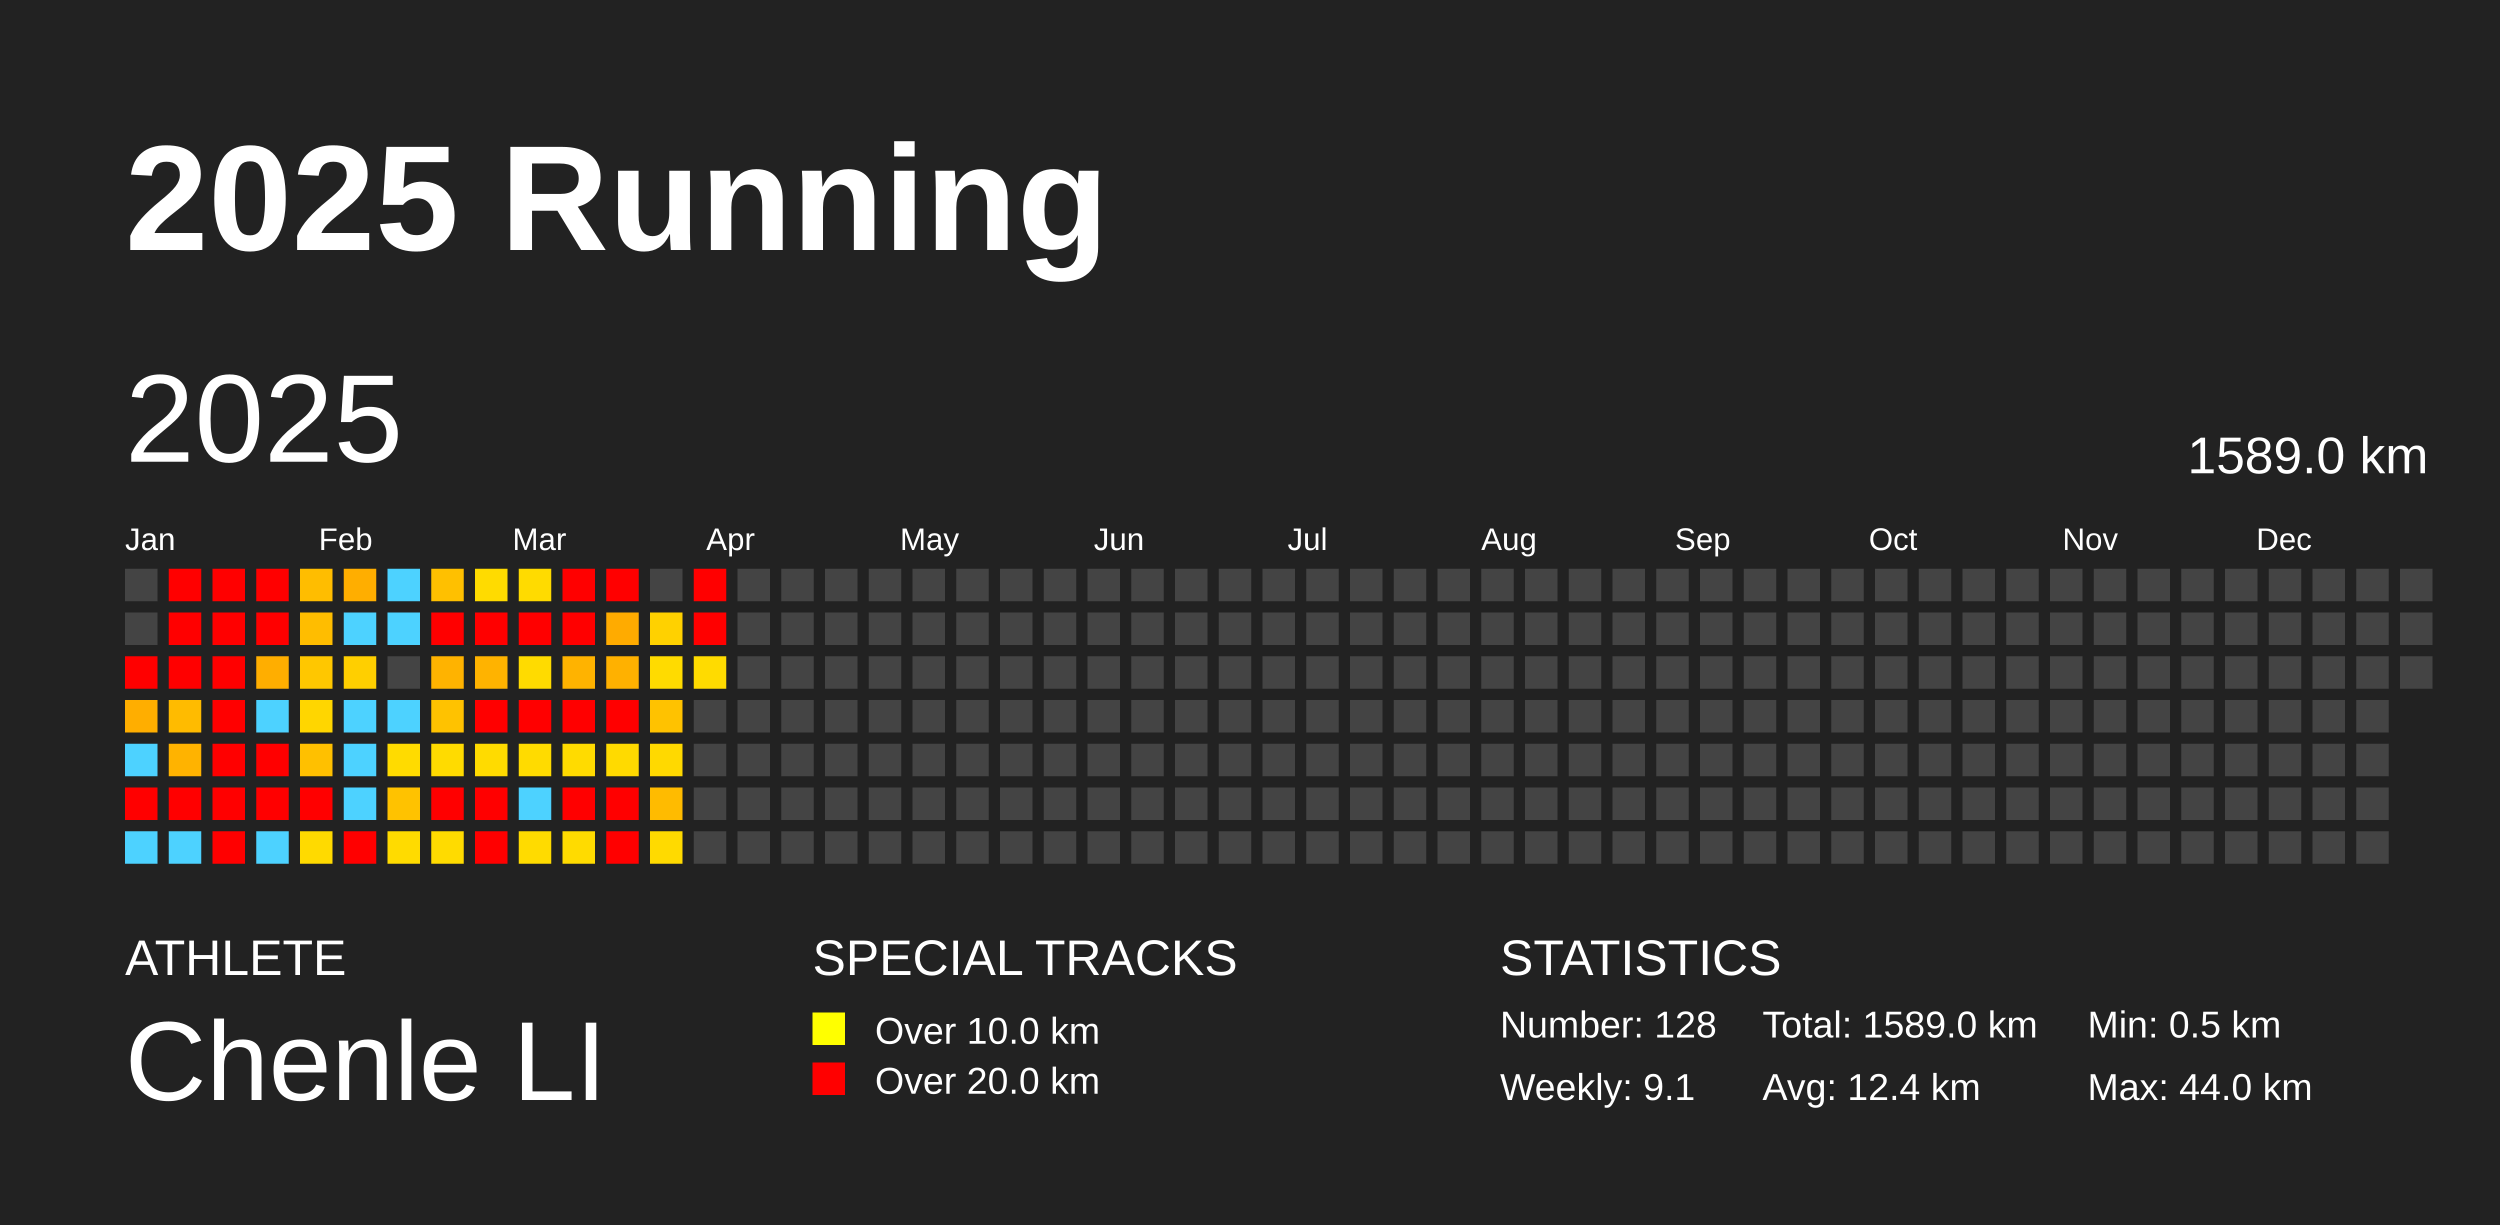
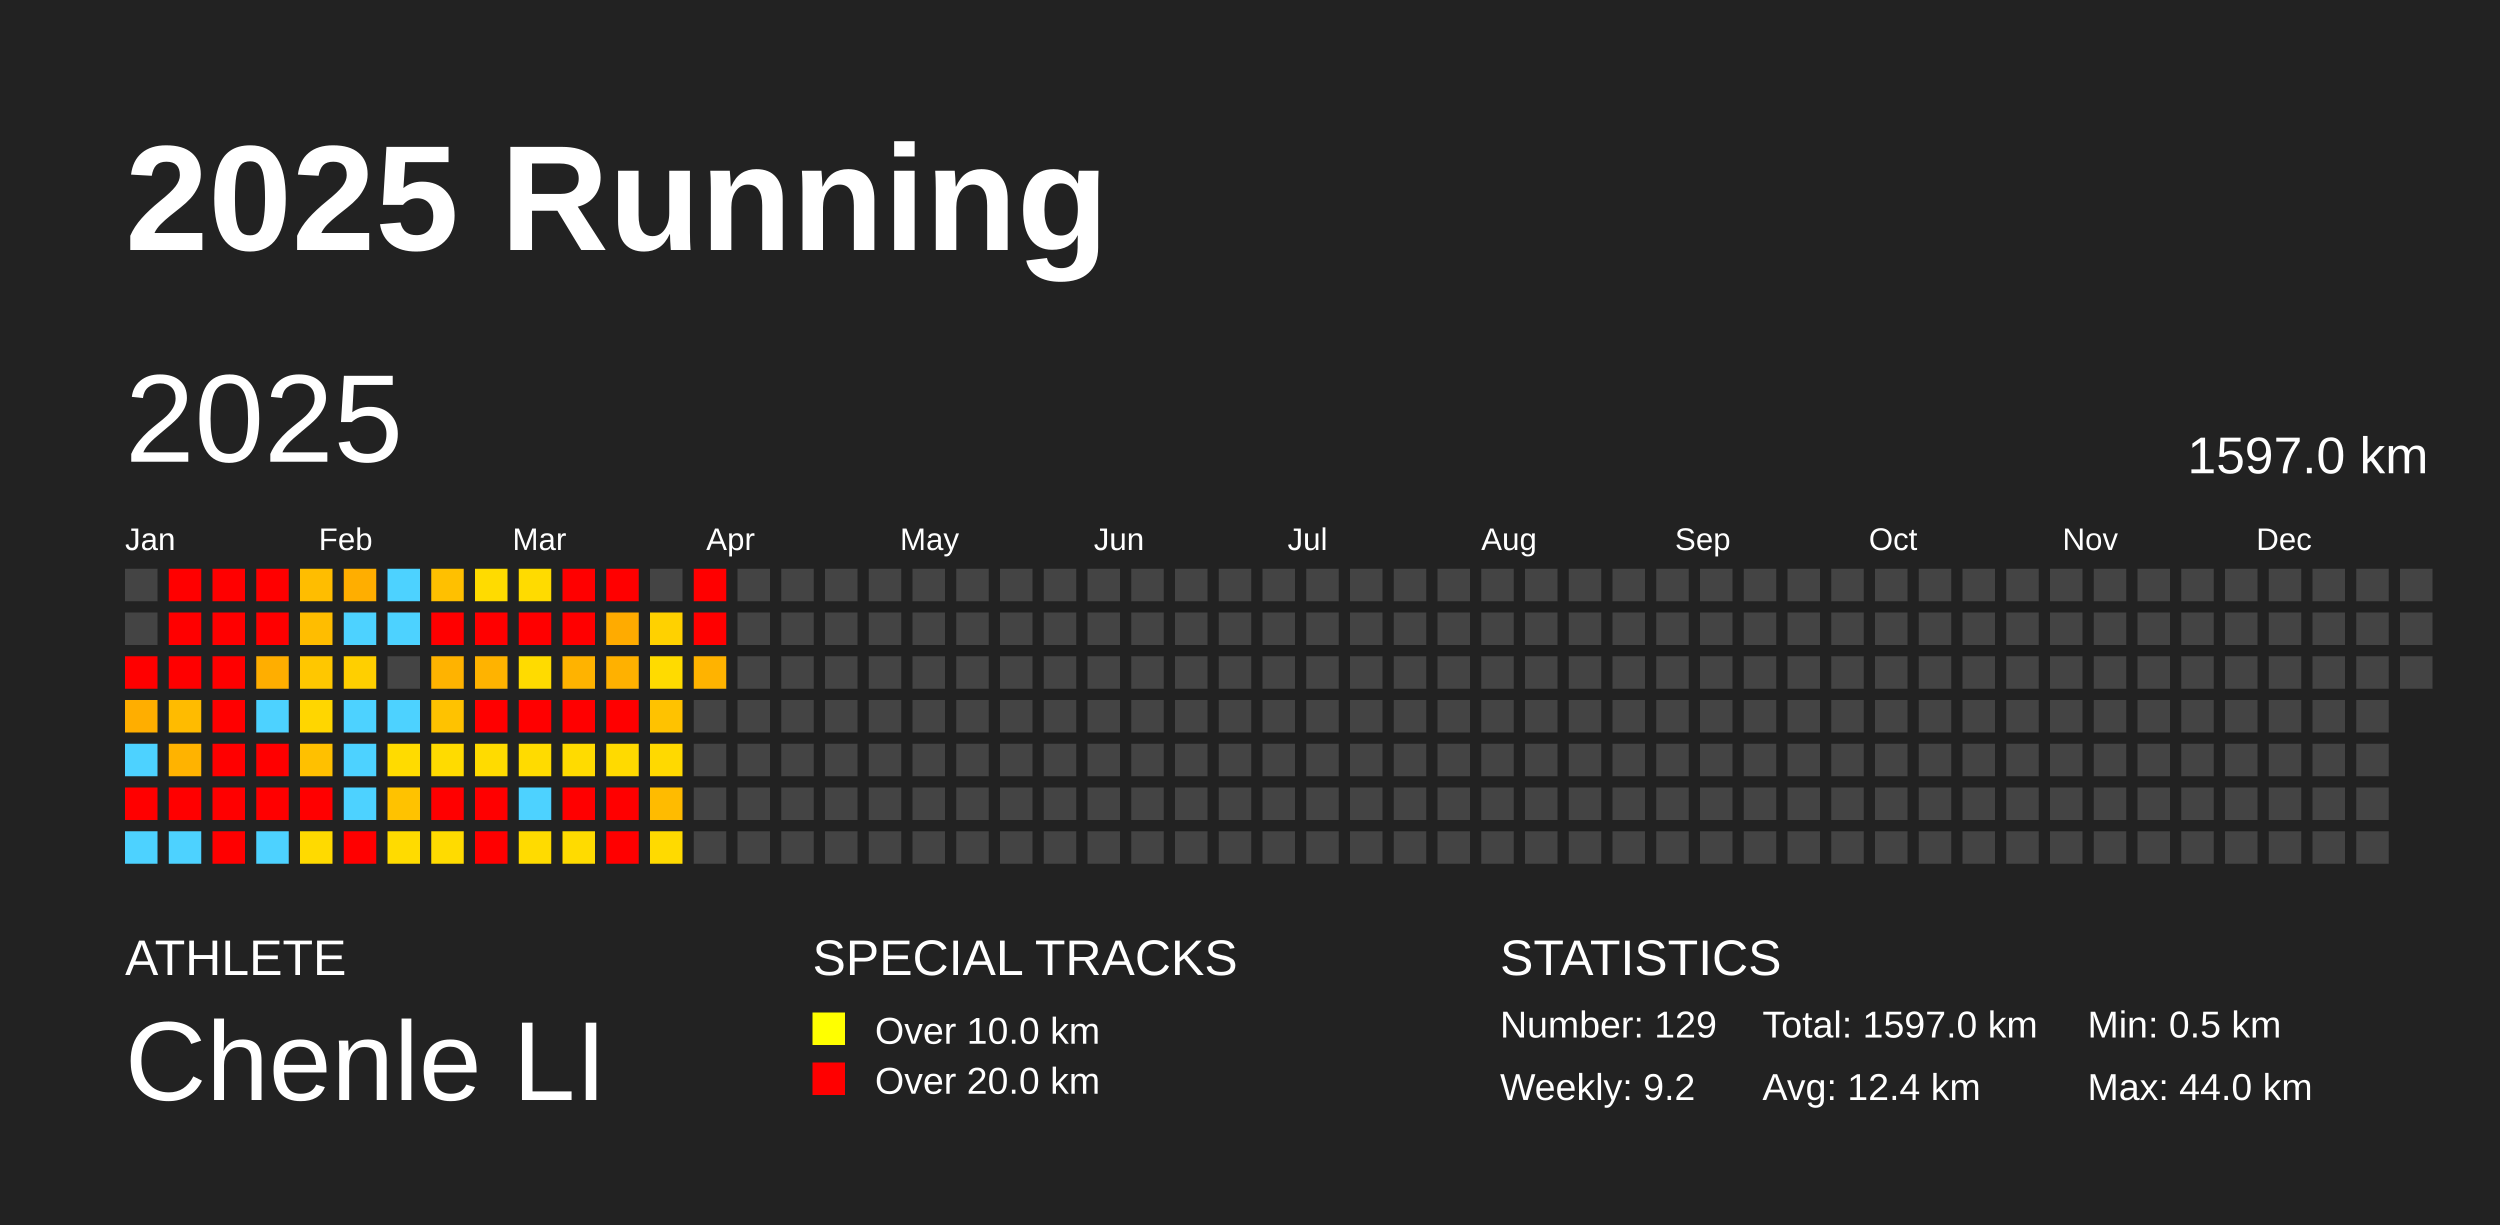
<svg xmlns="http://www.w3.org/2000/svg" baseProfile="full" height="98mm" version="1.1" viewBox="0,0,200,98" width="200mm">
  <defs />
  <rect fill="#222222" height="98" width="200" x="0" y="0" />
  <text fill="#FFFFFF" style="font-size:12px; font-family:Arial; font-weight:bold;" x="10" y="20">2025 Running</text>
  <text fill="#FFFFFF" style="font-size:4px; font-family:Arial" x="10" y="78">ATHLETE</text>
  <text fill="#FFFFFF" style="font-size:9px; font-family:Arial" x="10" y="88">Chenle LI</text>
  <text fill="#FFFFFF" style="font-size:4px; font-family:Arial" x="65" y="78">SPECIAL TRACKS</text>
  <rect fill="yellow" height="2.6" width="2.6" x="65" y="81" />
  <text fill="#FFFFFF" style="font-size:3px; font-family:Arial" x="70" y="83.5">Over 10.0 km</text>
  <rect fill="red" height="2.6" width="2.6" x="65" y="85" />
  <text fill="#FFFFFF" style="font-size:3px; font-family:Arial" x="70" y="87.5">Over 20.0 km</text>
  <text fill="#FFFFFF" style="font-size:4px; font-family:Arial" x="120" y="78">STATISTICS</text>
-   <text fill="#FFFFFF" style="font-size:3px; font-family:Arial" x="120" y="83">Number: 128</text>
-   <text fill="#FFFFFF" style="font-size:3px; font-family:Arial" x="120" y="88">Weekly: 9.1</text>
-   <text fill="#FFFFFF" style="font-size:3px; font-family:Arial" x="141" y="83">Total: 1589.0 km</text>
+   <text fill="#FFFFFF" style="font-size:3px; font-family:Arial" x="120" y="83">Number: 129</text>
+   <text fill="#FFFFFF" style="font-size:3px; font-family:Arial" x="120" y="88">Weekly: 9.2</text>
+   <text fill="#FFFFFF" style="font-size:3px; font-family:Arial" x="141" y="83">Total: 1597.0 km</text>
  <text fill="#FFFFFF" style="font-size:3px; font-family:Arial" x="141" y="88">Avg: 12.4 km</text>
  <text fill="#FFFFFF" style="font-size:3px; font-family:Arial" x="167" y="83">Min: 0.5 km</text>
  <text fill="#FFFFFF" style="font-size:3px; font-family:Arial" x="167" y="88">Max: 44.0 km</text>
  <text dominant-baseline="hanging" fill="#FFFFFF" style="font-size:10.0px; font-family:Arial;" x="10" y="30">2025</text>
-   <text dominant-baseline="hanging" fill="#FFFFFF" style="font-size:4.125px; font-family:Arial;" x="175" y="35">1589.0 km</text>
+   <text dominant-baseline="hanging" fill="#FFFFFF" style="font-size:4.125px; font-family:Arial;" x="175" y="35">1597.0 km</text>
  <text fill="#FFFFFF" style="font-size:2.5px; font-family:Arial" x="10.0" y="44">Jan</text>
  <text fill="#FFFFFF" style="font-size:2.5px; font-family:Arial" x="25.5" y="44">Feb</text>
  <text fill="#FFFFFF" style="font-size:2.5px; font-family:Arial" x="41.0" y="44">Mar</text>
  <text fill="#FFFFFF" style="font-size:2.5px; font-family:Arial" x="56.5" y="44">Apr</text>
  <text fill="#FFFFFF" style="font-size:2.5px; font-family:Arial" x="72.0" y="44">May</text>
  <text fill="#FFFFFF" style="font-size:2.5px; font-family:Arial" x="87.5" y="44">Jun</text>
  <text fill="#FFFFFF" style="font-size:2.5px; font-family:Arial" x="103.0" y="44">Jul</text>
  <text fill="#FFFFFF" style="font-size:2.5px; font-family:Arial" x="118.5" y="44">Aug</text>
  <text fill="#FFFFFF" style="font-size:2.5px; font-family:Arial" x="134.0" y="44">Sep</text>
  <text fill="#FFFFFF" style="font-size:2.5px; font-family:Arial" x="149.5" y="44">Oct</text>
  <text fill="#FFFFFF" style="font-size:2.5px; font-family:Arial" x="165.0" y="44">Nov</text>
  <text fill="#FFFFFF" style="font-size:2.5px; font-family:Arial" x="180.5" y="44">Dec</text>
  <rect fill="#444444" height="2.6" width="2.6" x="10.0" y="45.5" />
  <rect fill="#444444" height="2.6" width="2.6" x="10.0" y="49.0" />
  <rect fill="red" height="2.6" width="2.6" x="10.0" y="52.5" />
  <rect fill="#ffae00" height="2.6" width="2.6" x="10.0" y="56.0" />
  <rect fill="#4dd2ff" height="2.6" width="2.6" x="10.0" y="59.5" />
  <rect fill="red" height="2.6" width="2.6" x="10.0" y="63.0" />
  <rect fill="#4dd2ff" height="2.6" width="2.6" x="10.0" y="66.5" />
  <rect fill="red" height="2.6" width="2.6" x="13.5" y="45.5" />
  <rect fill="red" height="2.6" width="2.6" x="13.5" y="49.0" />
  <rect fill="red" height="2.6" width="2.6" x="13.5" y="52.5" />
  <rect fill="#ffbb00" height="2.6" width="2.6" x="13.5" y="56.0" />
  <rect fill="#ffb300" height="2.6" width="2.6" x="13.5" y="59.5" />
  <rect fill="red" height="2.6" width="2.6" x="13.5" y="63.0" />
  <rect fill="#4dd2ff" height="2.6" width="2.6" x="13.5" y="66.5" />
  <rect fill="red" height="2.6" width="2.6" x="17.0" y="45.5" />
  <rect fill="red" height="2.6" width="2.6" x="17.0" y="49.0" />
  <rect fill="red" height="2.6" width="2.6" x="17.0" y="52.5" />
  <rect fill="red" height="2.6" width="2.6" x="17.0" y="56.0" />
  <rect fill="red" height="2.6" width="2.6" x="17.0" y="59.5" />
  <rect fill="red" height="2.6" width="2.6" x="17.0" y="63.0" />
  <rect fill="red" height="2.6" width="2.6" x="17.0" y="66.5" />
  <rect fill="red" height="2.6" width="2.6" x="20.5" y="45.5" />
  <rect fill="red" height="2.6" width="2.6" x="20.5" y="49.0" />
  <rect fill="#ffae00" height="2.6" width="2.6" x="20.5" y="52.5" />
  <rect fill="#4dd2ff" height="2.6" width="2.6" x="20.5" y="56.0" />
  <rect fill="red" height="2.6" width="2.6" x="20.5" y="59.5" />
  <rect fill="red" height="2.6" width="2.6" x="20.5" y="63.0" />
  <rect fill="#4dd2ff" height="2.6" width="2.6" x="20.5" y="66.5" />
  <rect fill="#ffbd00" height="2.6" width="2.6" x="24.0" y="45.5" />
  <rect fill="#ffbd00" height="2.6" width="2.6" x="24.0" y="49.0" />
  <rect fill="#ffc700" height="2.6" width="2.6" x="24.0" y="52.5" />
  <rect fill="#ffd600" height="2.6" width="2.6" x="24.0" y="56.0" />
  <rect fill="#ffc000" height="2.6" width="2.6" x="24.0" y="59.5" />
  <rect fill="red" height="2.6" width="2.6" x="24.0" y="63.0" />
  <rect fill="#ffda00" height="2.6" width="2.6" x="24.0" y="66.5" />
  <rect fill="#ffae00" height="2.6" width="2.6" x="27.5" y="45.5" />
  <rect fill="#4dd2ff" height="2.6" width="2.6" x="27.5" y="49.0" />
  <rect fill="#ffcf00" height="2.6" width="2.6" x="27.5" y="52.5" />
  <rect fill="#4dd2ff" height="2.6" width="2.6" x="27.5" y="56.0" />
  <rect fill="#4dd2ff" height="2.6" width="2.6" x="27.5" y="59.5" />
  <rect fill="#4dd2ff" height="2.6" width="2.6" x="27.5" y="63.0" />
  <rect fill="red" height="2.6" width="2.6" x="27.5" y="66.5" />
  <rect fill="#4dd2ff" height="2.6" width="2.6" x="31.0" y="45.5" />
  <rect fill="#4dd2ff" height="2.6" width="2.6" x="31.0" y="49.0" />
  <rect fill="#444444" height="2.6" width="2.6" x="31.0" y="52.5" />
  <rect fill="#4dd2ff" height="2.6" width="2.6" x="31.0" y="56.0" />
  <rect fill="#ffdb00" height="2.6" width="2.6" x="31.0" y="59.5" />
  <rect fill="#ffc200" height="2.6" width="2.6" x="31.0" y="63.0" />
  <rect fill="#ffdb00" height="2.6" width="2.6" x="31.0" y="66.5" />
  <rect fill="#ffc000" height="2.6" width="2.6" x="34.5" y="45.5" />
  <rect fill="red" height="2.6" width="2.6" x="34.5" y="49.0" />
  <rect fill="#ffb300" height="2.6" width="2.6" x="34.5" y="52.5" />
  <rect fill="#ffc200" height="2.6" width="2.6" x="34.5" y="56.0" />
  <rect fill="#ffdb00" height="2.6" width="2.6" x="34.5" y="59.5" />
  <rect fill="red" height="2.6" width="2.6" x="34.5" y="63.0" />
  <rect fill="#ffdb00" height="2.6" width="2.6" x="34.5" y="66.5" />
  <rect fill="#ffdb00" height="2.6" width="2.6" x="38.0" y="45.5" />
  <rect fill="red" height="2.6" width="2.6" x="38.0" y="49.0" />
  <rect fill="#ffb300" height="2.6" width="2.6" x="38.0" y="52.5" />
  <rect fill="red" height="2.6" width="2.6" x="38.0" y="56.0" />
  <rect fill="#ffdb00" height="2.6" width="2.6" x="38.0" y="59.5" />
  <rect fill="red" height="2.6" width="2.6" x="38.0" y="63.0" />
  <rect fill="red" height="2.6" width="2.6" x="38.0" y="66.5" />
  <rect fill="#ffdb00" height="2.6" width="2.6" x="41.5" y="45.5" />
  <rect fill="red" height="2.6" width="2.6" x="41.5" y="49.0" />
  <rect fill="#ffdb00" height="2.6" width="2.6" x="41.5" y="52.5" />
  <rect fill="red" height="2.6" width="2.6" x="41.5" y="56.0" />
  <rect fill="#ffdb00" height="2.6" width="2.6" x="41.5" y="59.5" />
  <rect fill="#4dd2ff" height="2.6" width="2.6" x="41.5" y="63.0" />
  <rect fill="#ffdb00" height="2.6" width="2.6" x="41.5" y="66.5" />
  <rect fill="red" height="2.6" width="2.6" x="45.0" y="45.5" />
  <rect fill="red" height="2.6" width="2.6" x="45.0" y="49.0" />
  <rect fill="#ffb300" height="2.6" width="2.6" x="45.0" y="52.5" />
  <rect fill="red" height="2.6" width="2.6" x="45.0" y="56.0" />
  <rect fill="#ffdb00" height="2.6" width="2.6" x="45.0" y="59.5" />
  <rect fill="red" height="2.6" width="2.6" x="45.0" y="63.0" />
  <rect fill="#ffdb00" height="2.6" width="2.6" x="45.0" y="66.5" />
  <rect fill="red" height="2.6" width="2.6" x="48.5" y="45.5" />
  <rect fill="#ffab00" height="2.6" width="2.6" x="48.5" y="49.0" />
  <rect fill="#ffb100" height="2.6" width="2.6" x="48.5" y="52.5" />
  <rect fill="red" height="2.6" width="2.6" x="48.5" y="56.0" />
  <rect fill="#ffda00" height="2.6" width="2.6" x="48.5" y="59.5" />
  <rect fill="red" height="2.6" width="2.6" x="48.5" y="63.0" />
  <rect fill="red" height="2.6" width="2.6" x="48.5" y="66.5" />
  <rect fill="#444444" height="2.6" width="2.6" x="52.0" y="45.5" />
  <rect fill="#ffd100" height="2.6" width="2.6" x="52.0" y="49.0" />
  <rect fill="#ffdb00" height="2.6" width="2.6" x="52.0" y="52.5" />
  <rect fill="#ffc200" height="2.6" width="2.6" x="52.0" y="56.0" />
  <rect fill="#ffd900" height="2.6" width="2.6" x="52.0" y="59.5" />
  <rect fill="#ffbb00" height="2.6" width="2.6" x="52.0" y="63.0" />
  <rect fill="#ffda00" height="2.6" width="2.6" x="52.0" y="66.5" />
  <rect fill="red" height="2.6" width="2.6" x="55.5" y="45.5" />
  <rect fill="red" height="2.6" width="2.6" x="55.5" y="49.0" />
-   <rect fill="#ffdb00" height="2.6" width="2.6" x="55.5" y="52.5" />
+   <rect fill="#ffb300" height="2.6" width="2.6" x="55.5" y="52.5" />
  <rect fill="#444444" height="2.6" width="2.6" x="55.5" y="56.0" />
  <rect fill="#444444" height="2.6" width="2.6" x="55.5" y="59.5" />
  <rect fill="#444444" height="2.6" width="2.6" x="55.5" y="63.0" />
  <rect fill="#444444" height="2.6" width="2.6" x="55.5" y="66.5" />
  <rect fill="#444444" height="2.6" width="2.6" x="59.0" y="45.5" />
  <rect fill="#444444" height="2.6" width="2.6" x="59.0" y="49.0" />
  <rect fill="#444444" height="2.6" width="2.6" x="59.0" y="52.5" />
  <rect fill="#444444" height="2.6" width="2.6" x="59.0" y="56.0" />
  <rect fill="#444444" height="2.6" width="2.6" x="59.0" y="59.5" />
  <rect fill="#444444" height="2.6" width="2.6" x="59.0" y="63.0" />
  <rect fill="#444444" height="2.6" width="2.6" x="59.0" y="66.5" />
  <rect fill="#444444" height="2.6" width="2.6" x="62.5" y="45.5" />
  <rect fill="#444444" height="2.6" width="2.6" x="62.5" y="49.0" />
  <rect fill="#444444" height="2.6" width="2.6" x="62.5" y="52.5" />
  <rect fill="#444444" height="2.6" width="2.6" x="62.5" y="56.0" />
  <rect fill="#444444" height="2.6" width="2.6" x="62.5" y="59.5" />
  <rect fill="#444444" height="2.6" width="2.6" x="62.5" y="63.0" />
  <rect fill="#444444" height="2.6" width="2.6" x="62.5" y="66.5" />
  <rect fill="#444444" height="2.6" width="2.6" x="66.0" y="45.5" />
  <rect fill="#444444" height="2.6" width="2.6" x="66.0" y="49.0" />
  <rect fill="#444444" height="2.6" width="2.6" x="66.0" y="52.5" />
  <rect fill="#444444" height="2.6" width="2.6" x="66.0" y="56.0" />
  <rect fill="#444444" height="2.6" width="2.6" x="66.0" y="59.5" />
  <rect fill="#444444" height="2.6" width="2.6" x="66.0" y="63.0" />
  <rect fill="#444444" height="2.6" width="2.6" x="66.0" y="66.5" />
  <rect fill="#444444" height="2.6" width="2.6" x="69.5" y="45.5" />
  <rect fill="#444444" height="2.6" width="2.6" x="69.5" y="49.0" />
  <rect fill="#444444" height="2.6" width="2.6" x="69.5" y="52.5" />
  <rect fill="#444444" height="2.6" width="2.6" x="69.5" y="56.0" />
  <rect fill="#444444" height="2.6" width="2.6" x="69.5" y="59.5" />
  <rect fill="#444444" height="2.6" width="2.6" x="69.5" y="63.0" />
  <rect fill="#444444" height="2.6" width="2.6" x="69.5" y="66.5" />
  <rect fill="#444444" height="2.6" width="2.6" x="73.0" y="45.5" />
  <rect fill="#444444" height="2.6" width="2.6" x="73.0" y="49.0" />
  <rect fill="#444444" height="2.6" width="2.6" x="73.0" y="52.5" />
  <rect fill="#444444" height="2.6" width="2.6" x="73.0" y="56.0" />
  <rect fill="#444444" height="2.6" width="2.6" x="73.0" y="59.5" />
  <rect fill="#444444" height="2.6" width="2.6" x="73.0" y="63.0" />
  <rect fill="#444444" height="2.6" width="2.6" x="73.0" y="66.5" />
  <rect fill="#444444" height="2.6" width="2.6" x="76.5" y="45.5" />
  <rect fill="#444444" height="2.6" width="2.6" x="76.5" y="49.0" />
  <rect fill="#444444" height="2.6" width="2.6" x="76.5" y="52.5" />
  <rect fill="#444444" height="2.6" width="2.6" x="76.5" y="56.0" />
  <rect fill="#444444" height="2.6" width="2.6" x="76.5" y="59.5" />
  <rect fill="#444444" height="2.6" width="2.6" x="76.5" y="63.0" />
  <rect fill="#444444" height="2.6" width="2.6" x="76.5" y="66.5" />
  <rect fill="#444444" height="2.6" width="2.6" x="80.0" y="45.5" />
  <rect fill="#444444" height="2.6" width="2.6" x="80.0" y="49.0" />
  <rect fill="#444444" height="2.6" width="2.6" x="80.0" y="52.5" />
  <rect fill="#444444" height="2.6" width="2.6" x="80.0" y="56.0" />
  <rect fill="#444444" height="2.6" width="2.6" x="80.0" y="59.5" />
  <rect fill="#444444" height="2.6" width="2.6" x="80.0" y="63.0" />
  <rect fill="#444444" height="2.6" width="2.6" x="80.0" y="66.5" />
  <rect fill="#444444" height="2.6" width="2.6" x="83.5" y="45.5" />
  <rect fill="#444444" height="2.6" width="2.6" x="83.5" y="49.0" />
  <rect fill="#444444" height="2.6" width="2.6" x="83.5" y="52.5" />
  <rect fill="#444444" height="2.6" width="2.6" x="83.5" y="56.0" />
  <rect fill="#444444" height="2.6" width="2.6" x="83.5" y="59.5" />
  <rect fill="#444444" height="2.6" width="2.6" x="83.5" y="63.0" />
  <rect fill="#444444" height="2.6" width="2.6" x="83.5" y="66.5" />
  <rect fill="#444444" height="2.6" width="2.6" x="87.0" y="45.5" />
  <rect fill="#444444" height="2.6" width="2.6" x="87.0" y="49.0" />
  <rect fill="#444444" height="2.6" width="2.6" x="87.0" y="52.5" />
  <rect fill="#444444" height="2.6" width="2.6" x="87.0" y="56.0" />
  <rect fill="#444444" height="2.6" width="2.6" x="87.0" y="59.5" />
  <rect fill="#444444" height="2.6" width="2.6" x="87.0" y="63.0" />
  <rect fill="#444444" height="2.6" width="2.6" x="87.0" y="66.5" />
  <rect fill="#444444" height="2.6" width="2.6" x="90.5" y="45.5" />
  <rect fill="#444444" height="2.6" width="2.6" x="90.5" y="49.0" />
  <rect fill="#444444" height="2.6" width="2.6" x="90.5" y="52.5" />
  <rect fill="#444444" height="2.6" width="2.6" x="90.5" y="56.0" />
  <rect fill="#444444" height="2.6" width="2.6" x="90.5" y="59.5" />
  <rect fill="#444444" height="2.6" width="2.6" x="90.5" y="63.0" />
  <rect fill="#444444" height="2.6" width="2.6" x="90.5" y="66.5" />
  <rect fill="#444444" height="2.6" width="2.6" x="94.0" y="45.5" />
  <rect fill="#444444" height="2.6" width="2.6" x="94.0" y="49.0" />
  <rect fill="#444444" height="2.6" width="2.6" x="94.0" y="52.5" />
  <rect fill="#444444" height="2.6" width="2.6" x="94.0" y="56.0" />
  <rect fill="#444444" height="2.6" width="2.6" x="94.0" y="59.5" />
  <rect fill="#444444" height="2.6" width="2.6" x="94.0" y="63.0" />
  <rect fill="#444444" height="2.6" width="2.6" x="94.0" y="66.5" />
  <rect fill="#444444" height="2.6" width="2.6" x="97.5" y="45.5" />
  <rect fill="#444444" height="2.6" width="2.6" x="97.5" y="49.0" />
  <rect fill="#444444" height="2.6" width="2.6" x="97.5" y="52.5" />
  <rect fill="#444444" height="2.6" width="2.6" x="97.5" y="56.0" />
  <rect fill="#444444" height="2.6" width="2.6" x="97.5" y="59.5" />
  <rect fill="#444444" height="2.6" width="2.6" x="97.5" y="63.0" />
  <rect fill="#444444" height="2.6" width="2.6" x="97.5" y="66.5" />
  <rect fill="#444444" height="2.6" width="2.6" x="101.0" y="45.5" />
  <rect fill="#444444" height="2.6" width="2.6" x="101.0" y="49.0" />
  <rect fill="#444444" height="2.6" width="2.6" x="101.0" y="52.5" />
  <rect fill="#444444" height="2.6" width="2.6" x="101.0" y="56.0" />
  <rect fill="#444444" height="2.6" width="2.6" x="101.0" y="59.5" />
  <rect fill="#444444" height="2.6" width="2.6" x="101.0" y="63.0" />
  <rect fill="#444444" height="2.6" width="2.6" x="101.0" y="66.5" />
  <rect fill="#444444" height="2.6" width="2.6" x="104.5" y="45.5" />
  <rect fill="#444444" height="2.6" width="2.6" x="104.5" y="49.0" />
  <rect fill="#444444" height="2.6" width="2.6" x="104.5" y="52.5" />
  <rect fill="#444444" height="2.6" width="2.6" x="104.5" y="56.0" />
  <rect fill="#444444" height="2.6" width="2.6" x="104.5" y="59.5" />
  <rect fill="#444444" height="2.6" width="2.6" x="104.5" y="63.0" />
  <rect fill="#444444" height="2.6" width="2.6" x="104.5" y="66.5" />
  <rect fill="#444444" height="2.6" width="2.6" x="108.0" y="45.5" />
  <rect fill="#444444" height="2.6" width="2.6" x="108.0" y="49.0" />
  <rect fill="#444444" height="2.6" width="2.6" x="108.0" y="52.5" />
  <rect fill="#444444" height="2.6" width="2.6" x="108.0" y="56.0" />
  <rect fill="#444444" height="2.6" width="2.6" x="108.0" y="59.5" />
  <rect fill="#444444" height="2.6" width="2.6" x="108.0" y="63.0" />
  <rect fill="#444444" height="2.6" width="2.6" x="108.0" y="66.5" />
  <rect fill="#444444" height="2.6" width="2.6" x="111.5" y="45.5" />
  <rect fill="#444444" height="2.6" width="2.6" x="111.5" y="49.0" />
  <rect fill="#444444" height="2.6" width="2.6" x="111.5" y="52.5" />
  <rect fill="#444444" height="2.6" width="2.6" x="111.5" y="56.0" />
  <rect fill="#444444" height="2.6" width="2.6" x="111.5" y="59.5" />
  <rect fill="#444444" height="2.6" width="2.6" x="111.5" y="63.0" />
  <rect fill="#444444" height="2.6" width="2.6" x="111.5" y="66.5" />
  <rect fill="#444444" height="2.6" width="2.6" x="115.0" y="45.5" />
  <rect fill="#444444" height="2.6" width="2.6" x="115.0" y="49.0" />
  <rect fill="#444444" height="2.6" width="2.6" x="115.0" y="52.5" />
  <rect fill="#444444" height="2.6" width="2.6" x="115.0" y="56.0" />
  <rect fill="#444444" height="2.6" width="2.6" x="115.0" y="59.5" />
  <rect fill="#444444" height="2.6" width="2.6" x="115.0" y="63.0" />
  <rect fill="#444444" height="2.6" width="2.6" x="115.0" y="66.5" />
  <rect fill="#444444" height="2.6" width="2.6" x="118.5" y="45.5" />
  <rect fill="#444444" height="2.6" width="2.6" x="118.5" y="49.0" />
  <rect fill="#444444" height="2.6" width="2.6" x="118.5" y="52.5" />
  <rect fill="#444444" height="2.6" width="2.6" x="118.5" y="56.0" />
  <rect fill="#444444" height="2.6" width="2.6" x="118.5" y="59.5" />
  <rect fill="#444444" height="2.6" width="2.6" x="118.5" y="63.0" />
  <rect fill="#444444" height="2.6" width="2.6" x="118.5" y="66.5" />
  <rect fill="#444444" height="2.6" width="2.6" x="122.0" y="45.5" />
  <rect fill="#444444" height="2.6" width="2.6" x="122.0" y="49.0" />
  <rect fill="#444444" height="2.6" width="2.6" x="122.0" y="52.5" />
  <rect fill="#444444" height="2.6" width="2.6" x="122.0" y="56.0" />
  <rect fill="#444444" height="2.6" width="2.6" x="122.0" y="59.5" />
  <rect fill="#444444" height="2.6" width="2.6" x="122.0" y="63.0" />
  <rect fill="#444444" height="2.6" width="2.6" x="122.0" y="66.5" />
  <rect fill="#444444" height="2.6" width="2.6" x="125.5" y="45.5" />
  <rect fill="#444444" height="2.6" width="2.6" x="125.5" y="49.0" />
  <rect fill="#444444" height="2.6" width="2.6" x="125.5" y="52.5" />
  <rect fill="#444444" height="2.6" width="2.6" x="125.5" y="56.0" />
  <rect fill="#444444" height="2.6" width="2.6" x="125.5" y="59.5" />
  <rect fill="#444444" height="2.6" width="2.6" x="125.5" y="63.0" />
  <rect fill="#444444" height="2.6" width="2.6" x="125.5" y="66.5" />
  <rect fill="#444444" height="2.6" width="2.6" x="129.0" y="45.5" />
  <rect fill="#444444" height="2.6" width="2.6" x="129.0" y="49.0" />
  <rect fill="#444444" height="2.6" width="2.6" x="129.0" y="52.5" />
  <rect fill="#444444" height="2.6" width="2.6" x="129.0" y="56.0" />
  <rect fill="#444444" height="2.6" width="2.6" x="129.0" y="59.5" />
  <rect fill="#444444" height="2.6" width="2.6" x="129.0" y="63.0" />
  <rect fill="#444444" height="2.6" width="2.6" x="129.0" y="66.5" />
  <rect fill="#444444" height="2.6" width="2.6" x="132.5" y="45.5" />
  <rect fill="#444444" height="2.6" width="2.6" x="132.5" y="49.0" />
  <rect fill="#444444" height="2.6" width="2.6" x="132.5" y="52.5" />
  <rect fill="#444444" height="2.6" width="2.6" x="132.5" y="56.0" />
  <rect fill="#444444" height="2.6" width="2.6" x="132.5" y="59.5" />
  <rect fill="#444444" height="2.6" width="2.6" x="132.5" y="63.0" />
  <rect fill="#444444" height="2.6" width="2.6" x="132.5" y="66.5" />
  <rect fill="#444444" height="2.6" width="2.6" x="136.0" y="45.5" />
  <rect fill="#444444" height="2.6" width="2.6" x="136.0" y="49.0" />
  <rect fill="#444444" height="2.6" width="2.6" x="136.0" y="52.5" />
  <rect fill="#444444" height="2.6" width="2.6" x="136.0" y="56.0" />
  <rect fill="#444444" height="2.6" width="2.6" x="136.0" y="59.5" />
  <rect fill="#444444" height="2.6" width="2.6" x="136.0" y="63.0" />
  <rect fill="#444444" height="2.6" width="2.6" x="136.0" y="66.5" />
  <rect fill="#444444" height="2.6" width="2.6" x="139.5" y="45.5" />
  <rect fill="#444444" height="2.6" width="2.6" x="139.5" y="49.0" />
  <rect fill="#444444" height="2.6" width="2.6" x="139.5" y="52.5" />
  <rect fill="#444444" height="2.6" width="2.6" x="139.5" y="56.0" />
  <rect fill="#444444" height="2.6" width="2.6" x="139.5" y="59.5" />
  <rect fill="#444444" height="2.6" width="2.6" x="139.5" y="63.0" />
  <rect fill="#444444" height="2.6" width="2.6" x="139.5" y="66.5" />
  <rect fill="#444444" height="2.6" width="2.6" x="143.0" y="45.5" />
  <rect fill="#444444" height="2.6" width="2.6" x="143.0" y="49.0" />
  <rect fill="#444444" height="2.6" width="2.6" x="143.0" y="52.5" />
  <rect fill="#444444" height="2.6" width="2.6" x="143.0" y="56.0" />
  <rect fill="#444444" height="2.6" width="2.6" x="143.0" y="59.5" />
  <rect fill="#444444" height="2.6" width="2.6" x="143.0" y="63.0" />
  <rect fill="#444444" height="2.6" width="2.6" x="143.0" y="66.5" />
  <rect fill="#444444" height="2.6" width="2.6" x="146.5" y="45.5" />
  <rect fill="#444444" height="2.6" width="2.6" x="146.5" y="49.0" />
  <rect fill="#444444" height="2.6" width="2.6" x="146.5" y="52.5" />
  <rect fill="#444444" height="2.6" width="2.6" x="146.5" y="56.0" />
  <rect fill="#444444" height="2.6" width="2.6" x="146.5" y="59.5" />
  <rect fill="#444444" height="2.6" width="2.6" x="146.5" y="63.0" />
  <rect fill="#444444" height="2.6" width="2.6" x="146.5" y="66.5" />
  <rect fill="#444444" height="2.6" width="2.6" x="150.0" y="45.5" />
  <rect fill="#444444" height="2.6" width="2.6" x="150.0" y="49.0" />
  <rect fill="#444444" height="2.6" width="2.6" x="150.0" y="52.5" />
  <rect fill="#444444" height="2.6" width="2.6" x="150.0" y="56.0" />
  <rect fill="#444444" height="2.6" width="2.6" x="150.0" y="59.5" />
  <rect fill="#444444" height="2.6" width="2.6" x="150.0" y="63.0" />
  <rect fill="#444444" height="2.6" width="2.6" x="150.0" y="66.5" />
  <rect fill="#444444" height="2.6" width="2.6" x="153.5" y="45.5" />
  <rect fill="#444444" height="2.6" width="2.6" x="153.5" y="49.0" />
  <rect fill="#444444" height="2.6" width="2.6" x="153.5" y="52.5" />
  <rect fill="#444444" height="2.6" width="2.6" x="153.5" y="56.0" />
  <rect fill="#444444" height="2.6" width="2.6" x="153.5" y="59.5" />
  <rect fill="#444444" height="2.6" width="2.6" x="153.5" y="63.0" />
  <rect fill="#444444" height="2.6" width="2.6" x="153.5" y="66.5" />
  <rect fill="#444444" height="2.6" width="2.6" x="157.0" y="45.5" />
  <rect fill="#444444" height="2.6" width="2.6" x="157.0" y="49.0" />
  <rect fill="#444444" height="2.6" width="2.6" x="157.0" y="52.5" />
  <rect fill="#444444" height="2.6" width="2.6" x="157.0" y="56.0" />
  <rect fill="#444444" height="2.6" width="2.6" x="157.0" y="59.5" />
  <rect fill="#444444" height="2.6" width="2.6" x="157.0" y="63.0" />
  <rect fill="#444444" height="2.6" width="2.6" x="157.0" y="66.5" />
  <rect fill="#444444" height="2.6" width="2.6" x="160.5" y="45.5" />
  <rect fill="#444444" height="2.6" width="2.6" x="160.5" y="49.0" />
  <rect fill="#444444" height="2.6" width="2.6" x="160.5" y="52.5" />
  <rect fill="#444444" height="2.6" width="2.6" x="160.5" y="56.0" />
  <rect fill="#444444" height="2.6" width="2.6" x="160.5" y="59.5" />
  <rect fill="#444444" height="2.6" width="2.6" x="160.5" y="63.0" />
  <rect fill="#444444" height="2.6" width="2.6" x="160.5" y="66.5" />
  <rect fill="#444444" height="2.6" width="2.6" x="164.0" y="45.5" />
  <rect fill="#444444" height="2.6" width="2.6" x="164.0" y="49.0" />
  <rect fill="#444444" height="2.6" width="2.6" x="164.0" y="52.5" />
  <rect fill="#444444" height="2.6" width="2.6" x="164.0" y="56.0" />
  <rect fill="#444444" height="2.6" width="2.6" x="164.0" y="59.5" />
  <rect fill="#444444" height="2.6" width="2.6" x="164.0" y="63.0" />
  <rect fill="#444444" height="2.6" width="2.6" x="164.0" y="66.5" />
  <rect fill="#444444" height="2.6" width="2.6" x="167.5" y="45.5" />
  <rect fill="#444444" height="2.6" width="2.6" x="167.5" y="49.0" />
  <rect fill="#444444" height="2.6" width="2.6" x="167.5" y="52.5" />
  <rect fill="#444444" height="2.6" width="2.6" x="167.5" y="56.0" />
  <rect fill="#444444" height="2.6" width="2.6" x="167.5" y="59.5" />
  <rect fill="#444444" height="2.6" width="2.6" x="167.5" y="63.0" />
  <rect fill="#444444" height="2.6" width="2.6" x="167.5" y="66.5" />
  <rect fill="#444444" height="2.6" width="2.6" x="171.0" y="45.5" />
  <rect fill="#444444" height="2.6" width="2.6" x="171.0" y="49.0" />
  <rect fill="#444444" height="2.6" width="2.6" x="171.0" y="52.5" />
  <rect fill="#444444" height="2.6" width="2.6" x="171.0" y="56.0" />
  <rect fill="#444444" height="2.6" width="2.6" x="171.0" y="59.5" />
  <rect fill="#444444" height="2.6" width="2.6" x="171.0" y="63.0" />
  <rect fill="#444444" height="2.6" width="2.6" x="171.0" y="66.5" />
  <rect fill="#444444" height="2.6" width="2.6" x="174.5" y="45.5" />
  <rect fill="#444444" height="2.6" width="2.6" x="174.5" y="49.0" />
  <rect fill="#444444" height="2.6" width="2.6" x="174.5" y="52.5" />
  <rect fill="#444444" height="2.6" width="2.6" x="174.5" y="56.0" />
  <rect fill="#444444" height="2.6" width="2.6" x="174.5" y="59.5" />
  <rect fill="#444444" height="2.6" width="2.6" x="174.5" y="63.0" />
  <rect fill="#444444" height="2.6" width="2.6" x="174.5" y="66.5" />
  <rect fill="#444444" height="2.6" width="2.6" x="178.0" y="45.5" />
  <rect fill="#444444" height="2.6" width="2.6" x="178.0" y="49.0" />
  <rect fill="#444444" height="2.6" width="2.6" x="178.0" y="52.5" />
  <rect fill="#444444" height="2.6" width="2.6" x="178.0" y="56.0" />
  <rect fill="#444444" height="2.6" width="2.6" x="178.0" y="59.5" />
  <rect fill="#444444" height="2.6" width="2.6" x="178.0" y="63.0" />
  <rect fill="#444444" height="2.6" width="2.6" x="178.0" y="66.5" />
  <rect fill="#444444" height="2.6" width="2.6" x="181.5" y="45.5" />
  <rect fill="#444444" height="2.6" width="2.6" x="181.5" y="49.0" />
  <rect fill="#444444" height="2.6" width="2.6" x="181.5" y="52.5" />
  <rect fill="#444444" height="2.6" width="2.6" x="181.5" y="56.0" />
  <rect fill="#444444" height="2.6" width="2.6" x="181.5" y="59.5" />
  <rect fill="#444444" height="2.6" width="2.6" x="181.5" y="63.0" />
  <rect fill="#444444" height="2.6" width="2.6" x="181.5" y="66.5" />
  <rect fill="#444444" height="2.6" width="2.6" x="185.0" y="45.5" />
  <rect fill="#444444" height="2.6" width="2.6" x="185.0" y="49.0" />
  <rect fill="#444444" height="2.6" width="2.6" x="185.0" y="52.5" />
  <rect fill="#444444" height="2.6" width="2.6" x="185.0" y="56.0" />
  <rect fill="#444444" height="2.6" width="2.6" x="185.0" y="59.5" />
  <rect fill="#444444" height="2.6" width="2.6" x="185.0" y="63.0" />
  <rect fill="#444444" height="2.6" width="2.6" x="185.0" y="66.5" />
  <rect fill="#444444" height="2.6" width="2.6" x="188.5" y="45.5" />
  <rect fill="#444444" height="2.6" width="2.6" x="188.5" y="49.0" />
  <rect fill="#444444" height="2.6" width="2.6" x="188.5" y="52.5" />
  <rect fill="#444444" height="2.6" width="2.6" x="188.5" y="56.0" />
  <rect fill="#444444" height="2.6" width="2.6" x="188.5" y="59.5" />
  <rect fill="#444444" height="2.6" width="2.6" x="188.5" y="63.0" />
  <rect fill="#444444" height="2.6" width="2.6" x="188.5" y="66.5" />
  <rect fill="#444444" height="2.6" width="2.6" x="192.0" y="45.5" />
  <rect fill="#444444" height="2.6" width="2.6" x="192.0" y="49.0" />
  <rect fill="#444444" height="2.6" width="2.6" x="192.0" y="52.5" />
</svg>
